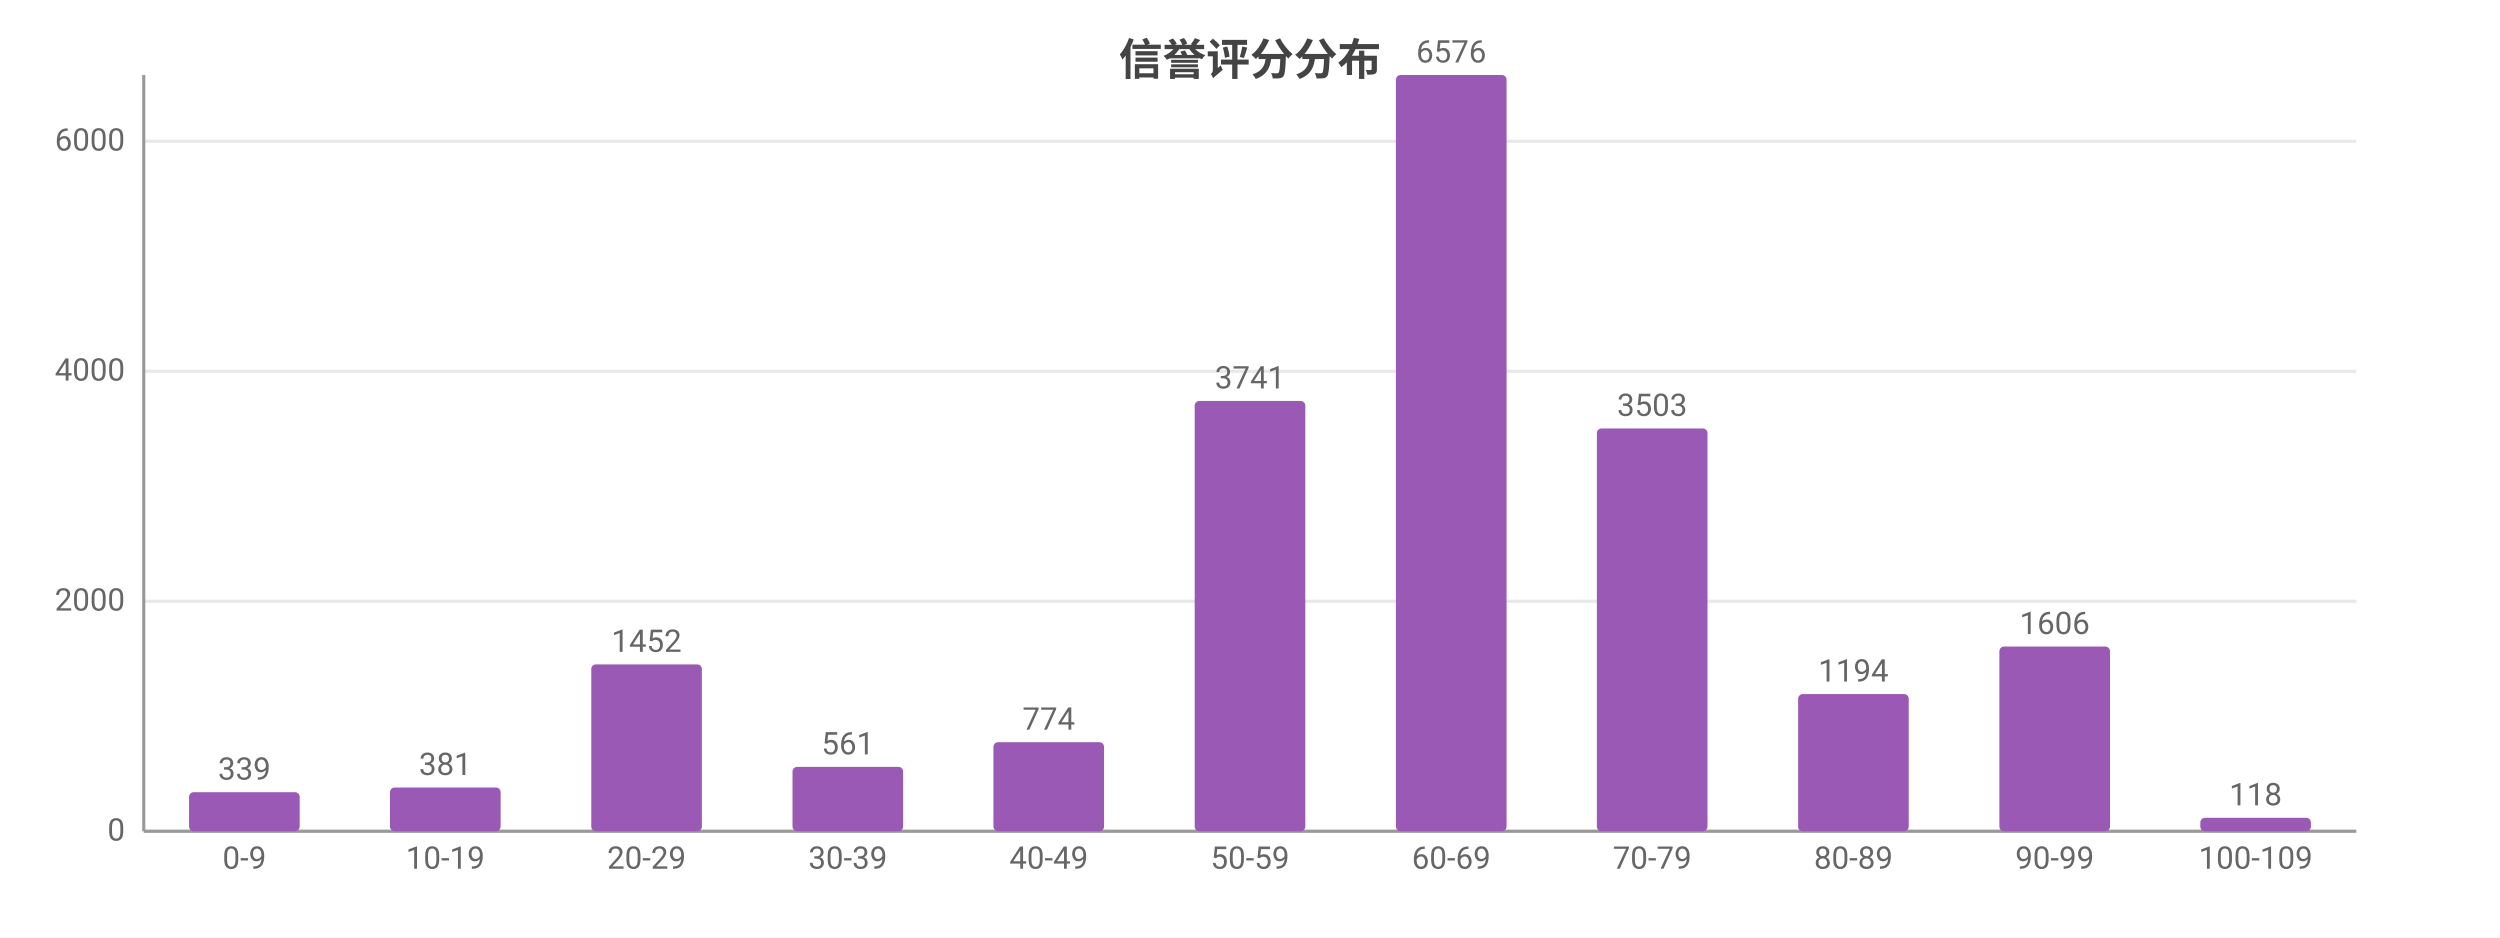
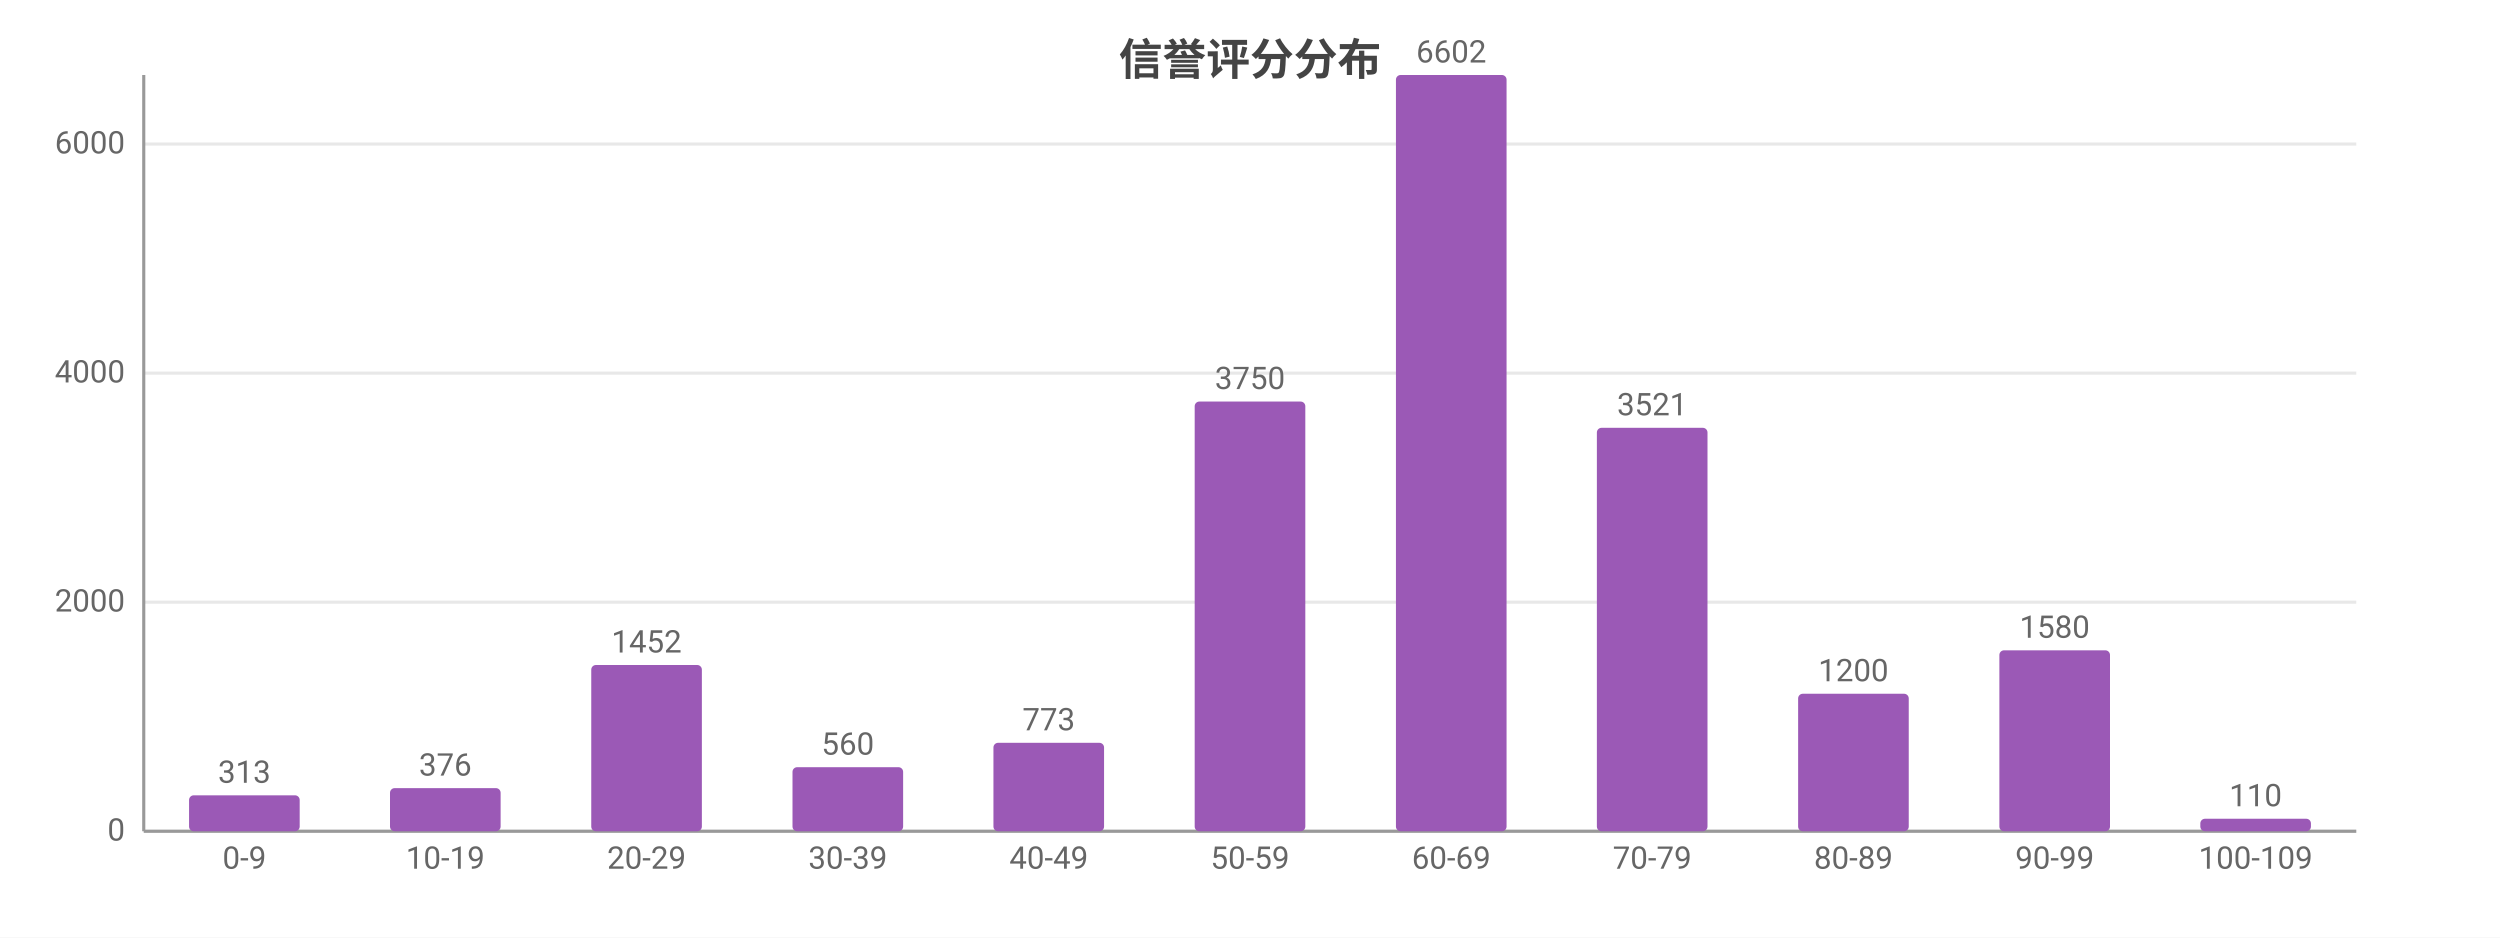
<svg xmlns="http://www.w3.org/2000/svg" width="800" height="300" viewBox="0 0 800 300">
  <rect width="800" height="300" fill="#ffffff" />
  <style>text{font-family:system-ui,-apple-system,'Segoe UI',Roboto,'PingFang SC','Microsoft YaHei','Noto Sans CJK SC',sans-serif}.g{stroke:#e8e8e8;stroke-width:1}.a{stroke:#999;stroke-width:1}.t{font-size:10px;fill:#666}.m{font-size:10px;text-anchor:middle;fill:#666}.e{font-size:10px;text-anchor:end;fill:#666}.l{font-size:11px;fill:#333}.tt{font-size:14px;font-weight:600;text-anchor:middle;fill:#444}.em{font-size:13px;text-anchor:middle;fill:#999}</style>
  <text class="tt" x="400.0" y="24">信誉评分分布</text>
  <line class="g" x1="46" y1="266" x2="754" y2="266" />
  <text class="e" x="40" y="269">0</text>
-   <line class="g" x1="46" y1="192.4" x2="754" y2="192.4" />
-   <text class="e" x="40" y="195.4">2000</text>
-   <line class="g" x1="46" y1="118.8" x2="754" y2="118.8" />
-   <text class="e" x="40" y="121.8">4000</text>
-   <line class="g" x1="46" y1="45.2" x2="754" y2="45.2" />
-   <text class="e" x="40" y="48.2">6000</text>
+   <line class="g" x1="46" y1="192.7" x2="754" y2="192.7" />
+   <text class="e" x="40" y="195.7">2000</text>
+   <line class="g" x1="46" y1="119.4" x2="754" y2="119.4" />
+   <text class="e" x="40" y="122.4">4000</text>
+   <line class="g" x1="46" y1="46.1" x2="754" y2="46.1" />
+   <text class="e" x="40" y="49.1">6000</text>
  <line class="a" x1="46" y1="24" x2="46" y2="266" />
  <line class="a" x1="46" y1="266" x2="754" y2="266" />
-   <rect x="60.5" y="253.5" width="35.4" height="12.5" fill="#9b59b6" rx="1.5" />
-   <text class="m" x="78.2" y="249.5">339</text>
+   <rect x="60.5" y="254.5" width="35.4" height="11.5" fill="#9b59b6" rx="1.5" />
+   <text class="m" x="78.2" y="250.5">313</text>
  <text class="m" x="78.2" y="278">0-9</text>
-   <rect x="124.8" y="252.0" width="35.4" height="14.0" fill="#9b59b6" rx="1.5" />
-   <text class="m" x="142.5" y="248.0">381</text>
+   <rect x="124.8" y="252.2" width="35.4" height="13.8" fill="#9b59b6" rx="1.5" />
+   <text class="m" x="142.5" y="248.2">376</text>
  <text class="m" x="142.5" y="278">10-19</text>
-   <rect x="189.2" y="212.6" width="35.4" height="53.4" fill="#9b59b6" rx="1.5" />
-   <text class="m" x="206.9" y="208.6">1452</text>
+   <rect x="189.2" y="212.8" width="35.4" height="53.2" fill="#9b59b6" rx="1.5" />
+   <text class="m" x="206.9" y="208.8">1452</text>
  <text class="m" x="206.9" y="278">20-29</text>
-   <rect x="253.6" y="245.4" width="35.4" height="20.6" fill="#9b59b6" rx="1.5" />
-   <text class="m" x="271.3" y="241.4">561</text>
+   <rect x="253.6" y="245.5" width="35.4" height="20.5" fill="#9b59b6" rx="1.5" />
+   <text class="m" x="271.3" y="241.5">560</text>
  <text class="m" x="271.3" y="278">30-39</text>
-   <rect x="317.9" y="237.5" width="35.4" height="28.5" fill="#9b59b6" rx="1.5" />
-   <text class="m" x="335.6" y="233.5">774</text>
+   <rect x="317.9" y="237.7" width="35.4" height="28.3" fill="#9b59b6" rx="1.5" />
+   <text class="m" x="335.6" y="233.7">773</text>
  <text class="m" x="335.6" y="278">40-49</text>
-   <rect x="382.3" y="128.3" width="35.4" height="137.7" fill="#9b59b6" rx="1.5" />
-   <text class="m" x="400" y="124.3">3741</text>
+   <rect x="382.3" y="128.5" width="35.4" height="137.5" fill="#9b59b6" rx="1.5" />
+   <text class="m" x="400" y="124.5">3750</text>
  <text class="m" x="400" y="278">50-59</text>
  <rect x="446.7" y="24" width="35.4" height="242" fill="#9b59b6" rx="1.5" />
-   <text class="m" x="464.4" y="20">6576</text>
+   <text class="m" x="464.4" y="20">6602</text>
  <text class="m" x="464.4" y="278">60-69</text>
-   <rect x="511.0" y="137.1" width="35.4" height="128.9" fill="#9b59b6" rx="1.5" />
-   <text class="m" x="528.7" y="133.1">3503</text>
+   <rect x="511.0" y="136.9" width="35.4" height="129.1" fill="#9b59b6" rx="1.5" />
+   <text class="m" x="528.7" y="132.9">3521</text>
  <text class="m" x="528.7" y="278">70-79</text>
-   <rect x="575.4" y="222.1" width="35.4" height="43.9" fill="#9b59b6" rx="1.5" />
-   <text class="m" x="593.1" y="218.1">1194</text>
+   <rect x="575.4" y="222.0" width="35.4" height="44.0" fill="#9b59b6" rx="1.5" />
+   <text class="m" x="593.1" y="218.0">1200</text>
  <text class="m" x="593.1" y="278">80-89</text>
-   <rect x="639.8" y="206.9" width="35.4" height="59.1" fill="#9b59b6" rx="1.5" />
-   <text class="m" x="657.5" y="202.9">1606</text>
+   <rect x="639.8" y="208.1" width="35.4" height="57.9" fill="#9b59b6" rx="1.5" />
+   <text class="m" x="657.5" y="204.1">1580</text>
  <text class="m" x="657.5" y="278">90-99</text>
-   <rect x="704.1" y="261.7" width="35.4" height="4.3" fill="#9b59b6" rx="1.5" />
-   <text class="m" x="721.8" y="257.7">118</text>
+   <rect x="704.1" y="262.0" width="35.4" height="4.0" fill="#9b59b6" rx="1.5" />
+   <text class="m" x="721.8" y="258.0">110</text>
  <text class="m" x="721.8" y="278">100-109</text>
</svg>
